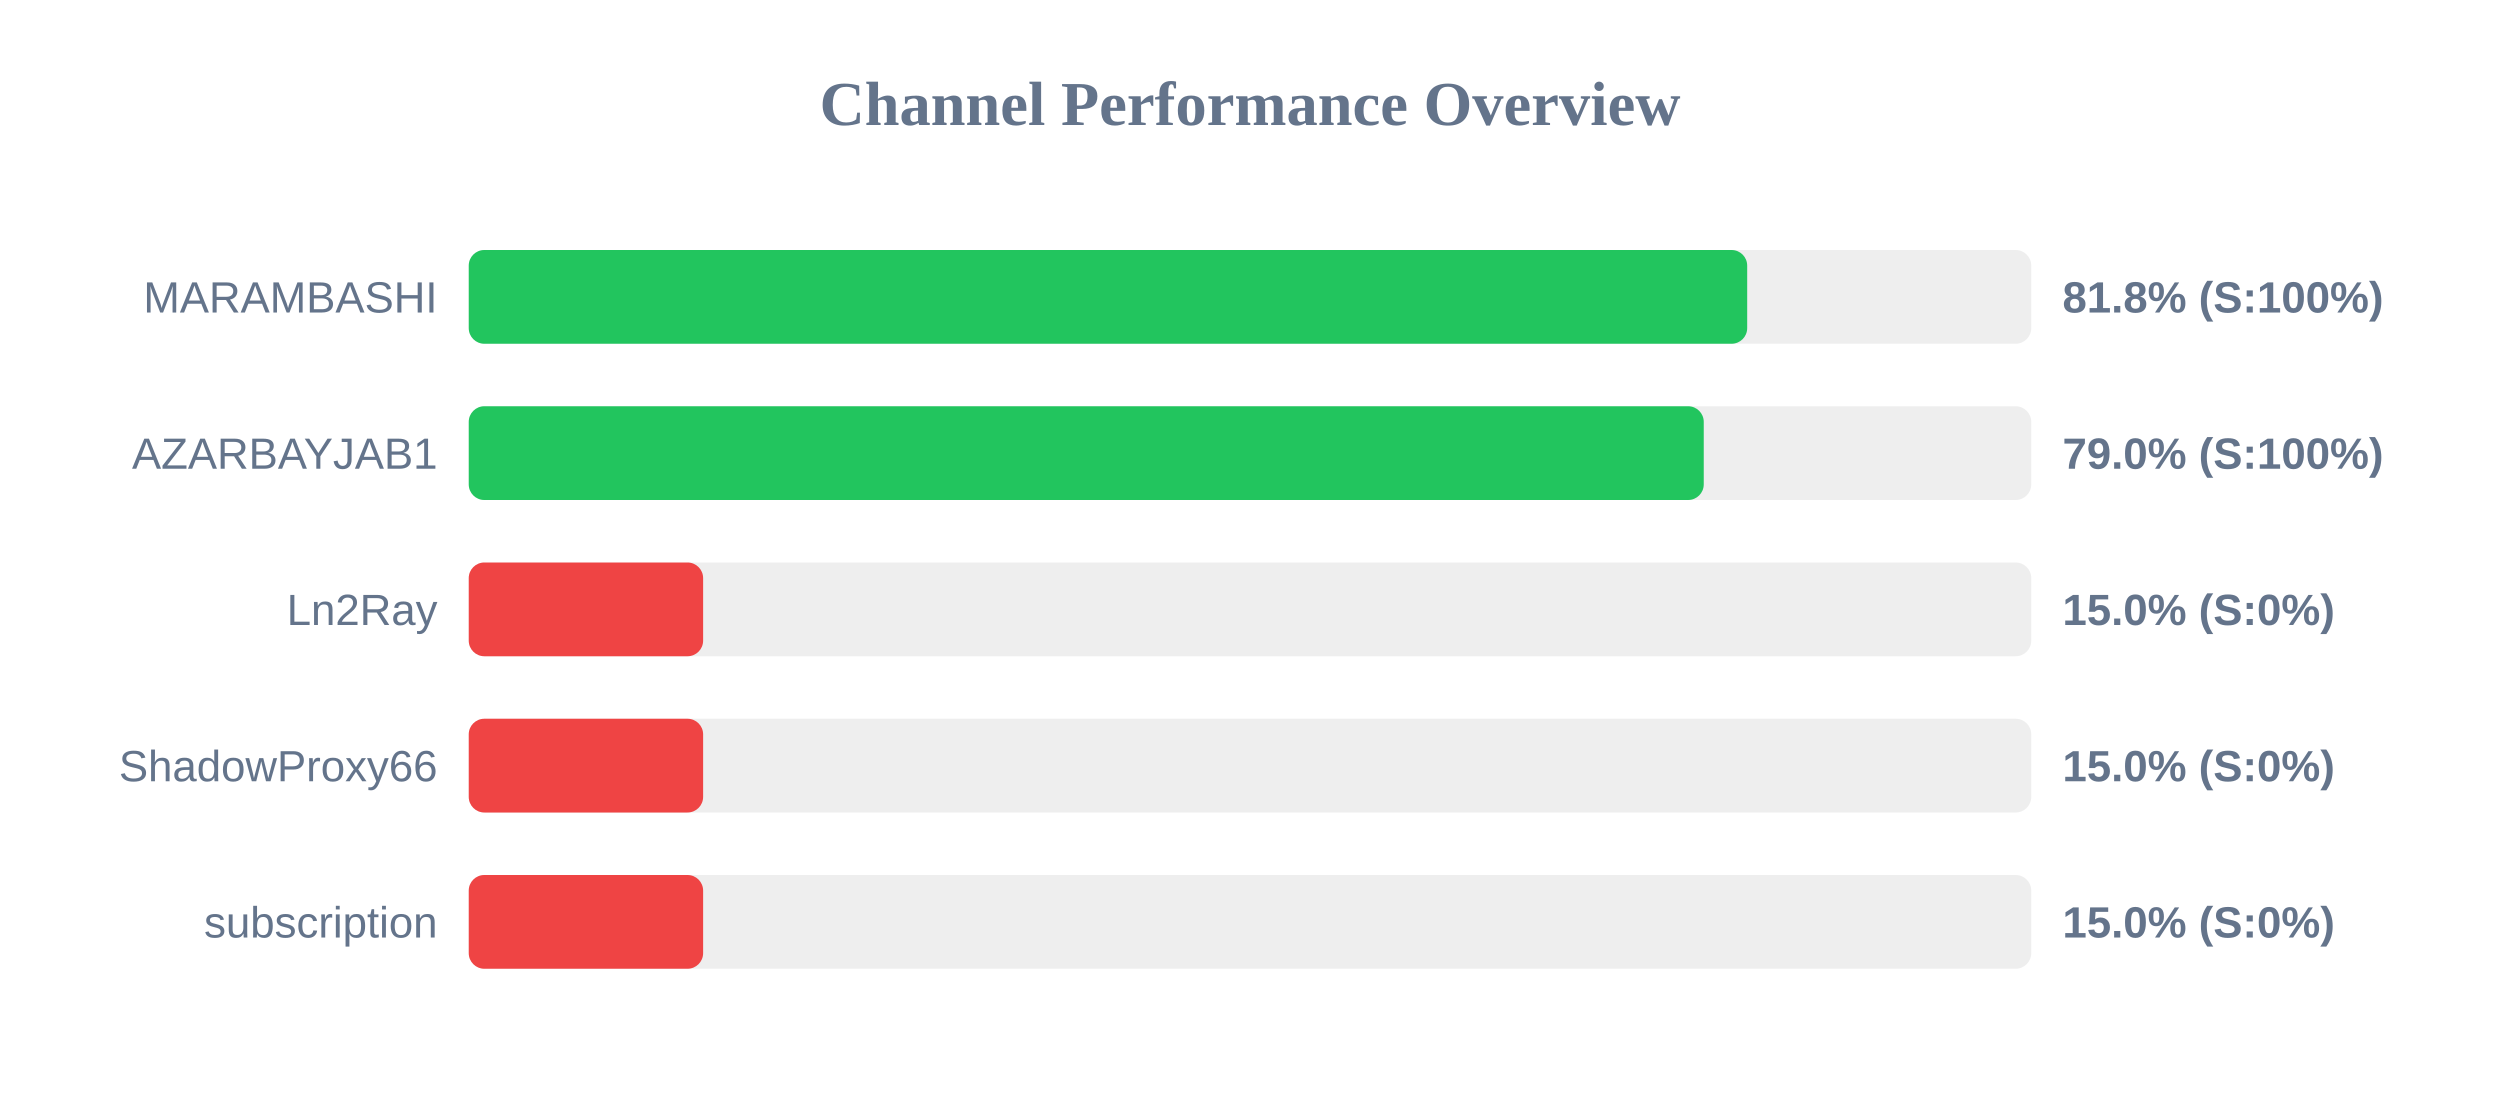
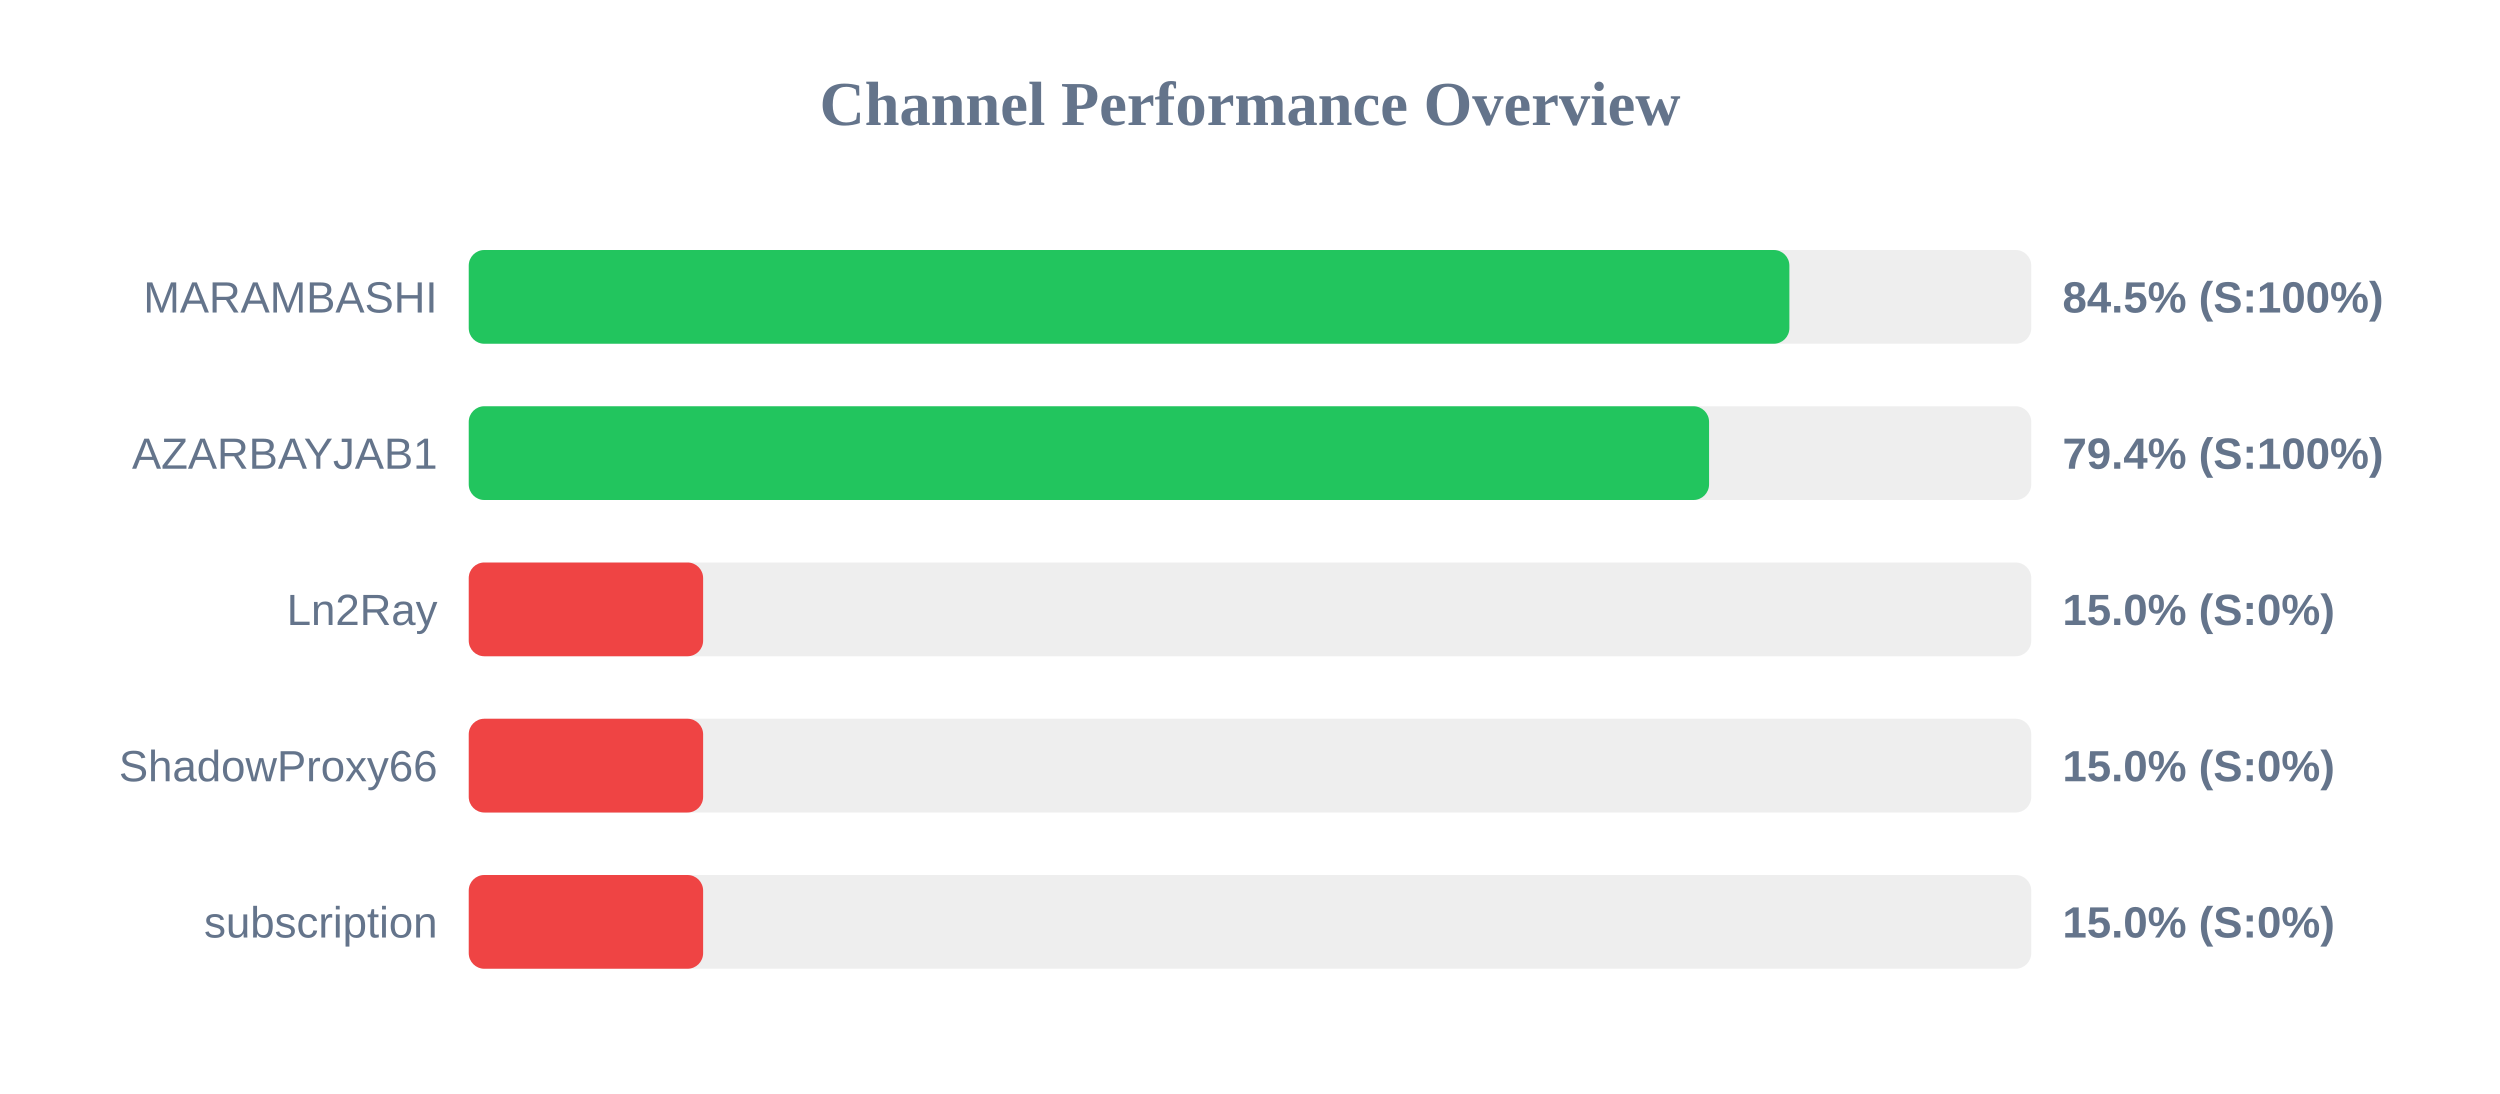
<svg xmlns="http://www.w3.org/2000/svg" width="800" height="350" version="1.1">
  <style>
        .row { font: 14px Arial; fill: #64748b; }
        .score { font: bold 14px Arial; fill: #64748b; }
    </style>
  <text x="400" y="40" text-anchor="middle" font-size="20px" font-weight="bold" fill="#64748b">Channel Performance Overview</text>
  <rect x="150" y="80" width="500" height="30" fill="#eee" rx="5" />
-   <rect x="150" y="80" width="409.1" height="30" fill="#22c55e" rx="5" />
+   <rect x="150" y="80" width="422.6" height="30" fill="#22c55e" rx="5" />
  <text x="140" y="100" text-anchor="end" class="row">MARAMBASHI</text>
-   <text x="660" y="100" text-anchor="start" class="score">81.8% (S:100%)</text>
+   <text x="660" y="100" text-anchor="start" class="score">84.5% (S:100%)</text>
  <rect x="150" y="130" width="500" height="30" fill="#eee" rx="5" />
-   <rect x="150" y="130" width="395.2" height="30" fill="#22c55e" rx="5" />
+   <rect x="150" y="130" width="396.9" height="30" fill="#22c55e" rx="5" />
  <text x="140" y="150" text-anchor="end" class="row">AZARBAYJAB1</text>
-   <text x="660" y="150" text-anchor="start" class="score">79.0% (S:100%)</text>
+   <text x="660" y="150" text-anchor="start" class="score">79.4% (S:100%)</text>
  <rect x="150" y="180" width="500" height="30" fill="#eee" rx="5" />
  <rect x="150" y="180" width="75.0" height="30" fill="#ef4444" rx="5" />
  <text x="140" y="200" text-anchor="end" class="row">Ln2Ray</text>
  <text x="660" y="200" text-anchor="start" class="score">15.0% (S:0%)</text>
  <rect x="150" y="230" width="500" height="30" fill="#eee" rx="5" />
  <rect x="150" y="230" width="75.0" height="30" fill="#ef4444" rx="5" />
  <text x="140" y="250" text-anchor="end" class="row">ShadowProxy66</text>
  <text x="660" y="250" text-anchor="start" class="score">15.0% (S:0%)</text>
  <rect x="150" y="280" width="500" height="30" fill="#eee" rx="5" />
  <rect x="150" y="280" width="75.0" height="30" fill="#ef4444" rx="5" />
  <text x="140" y="300" text-anchor="end" class="row">subscription</text>
  <text x="660" y="300" text-anchor="start" class="score">15.0% (S:0%)</text>
</svg>
